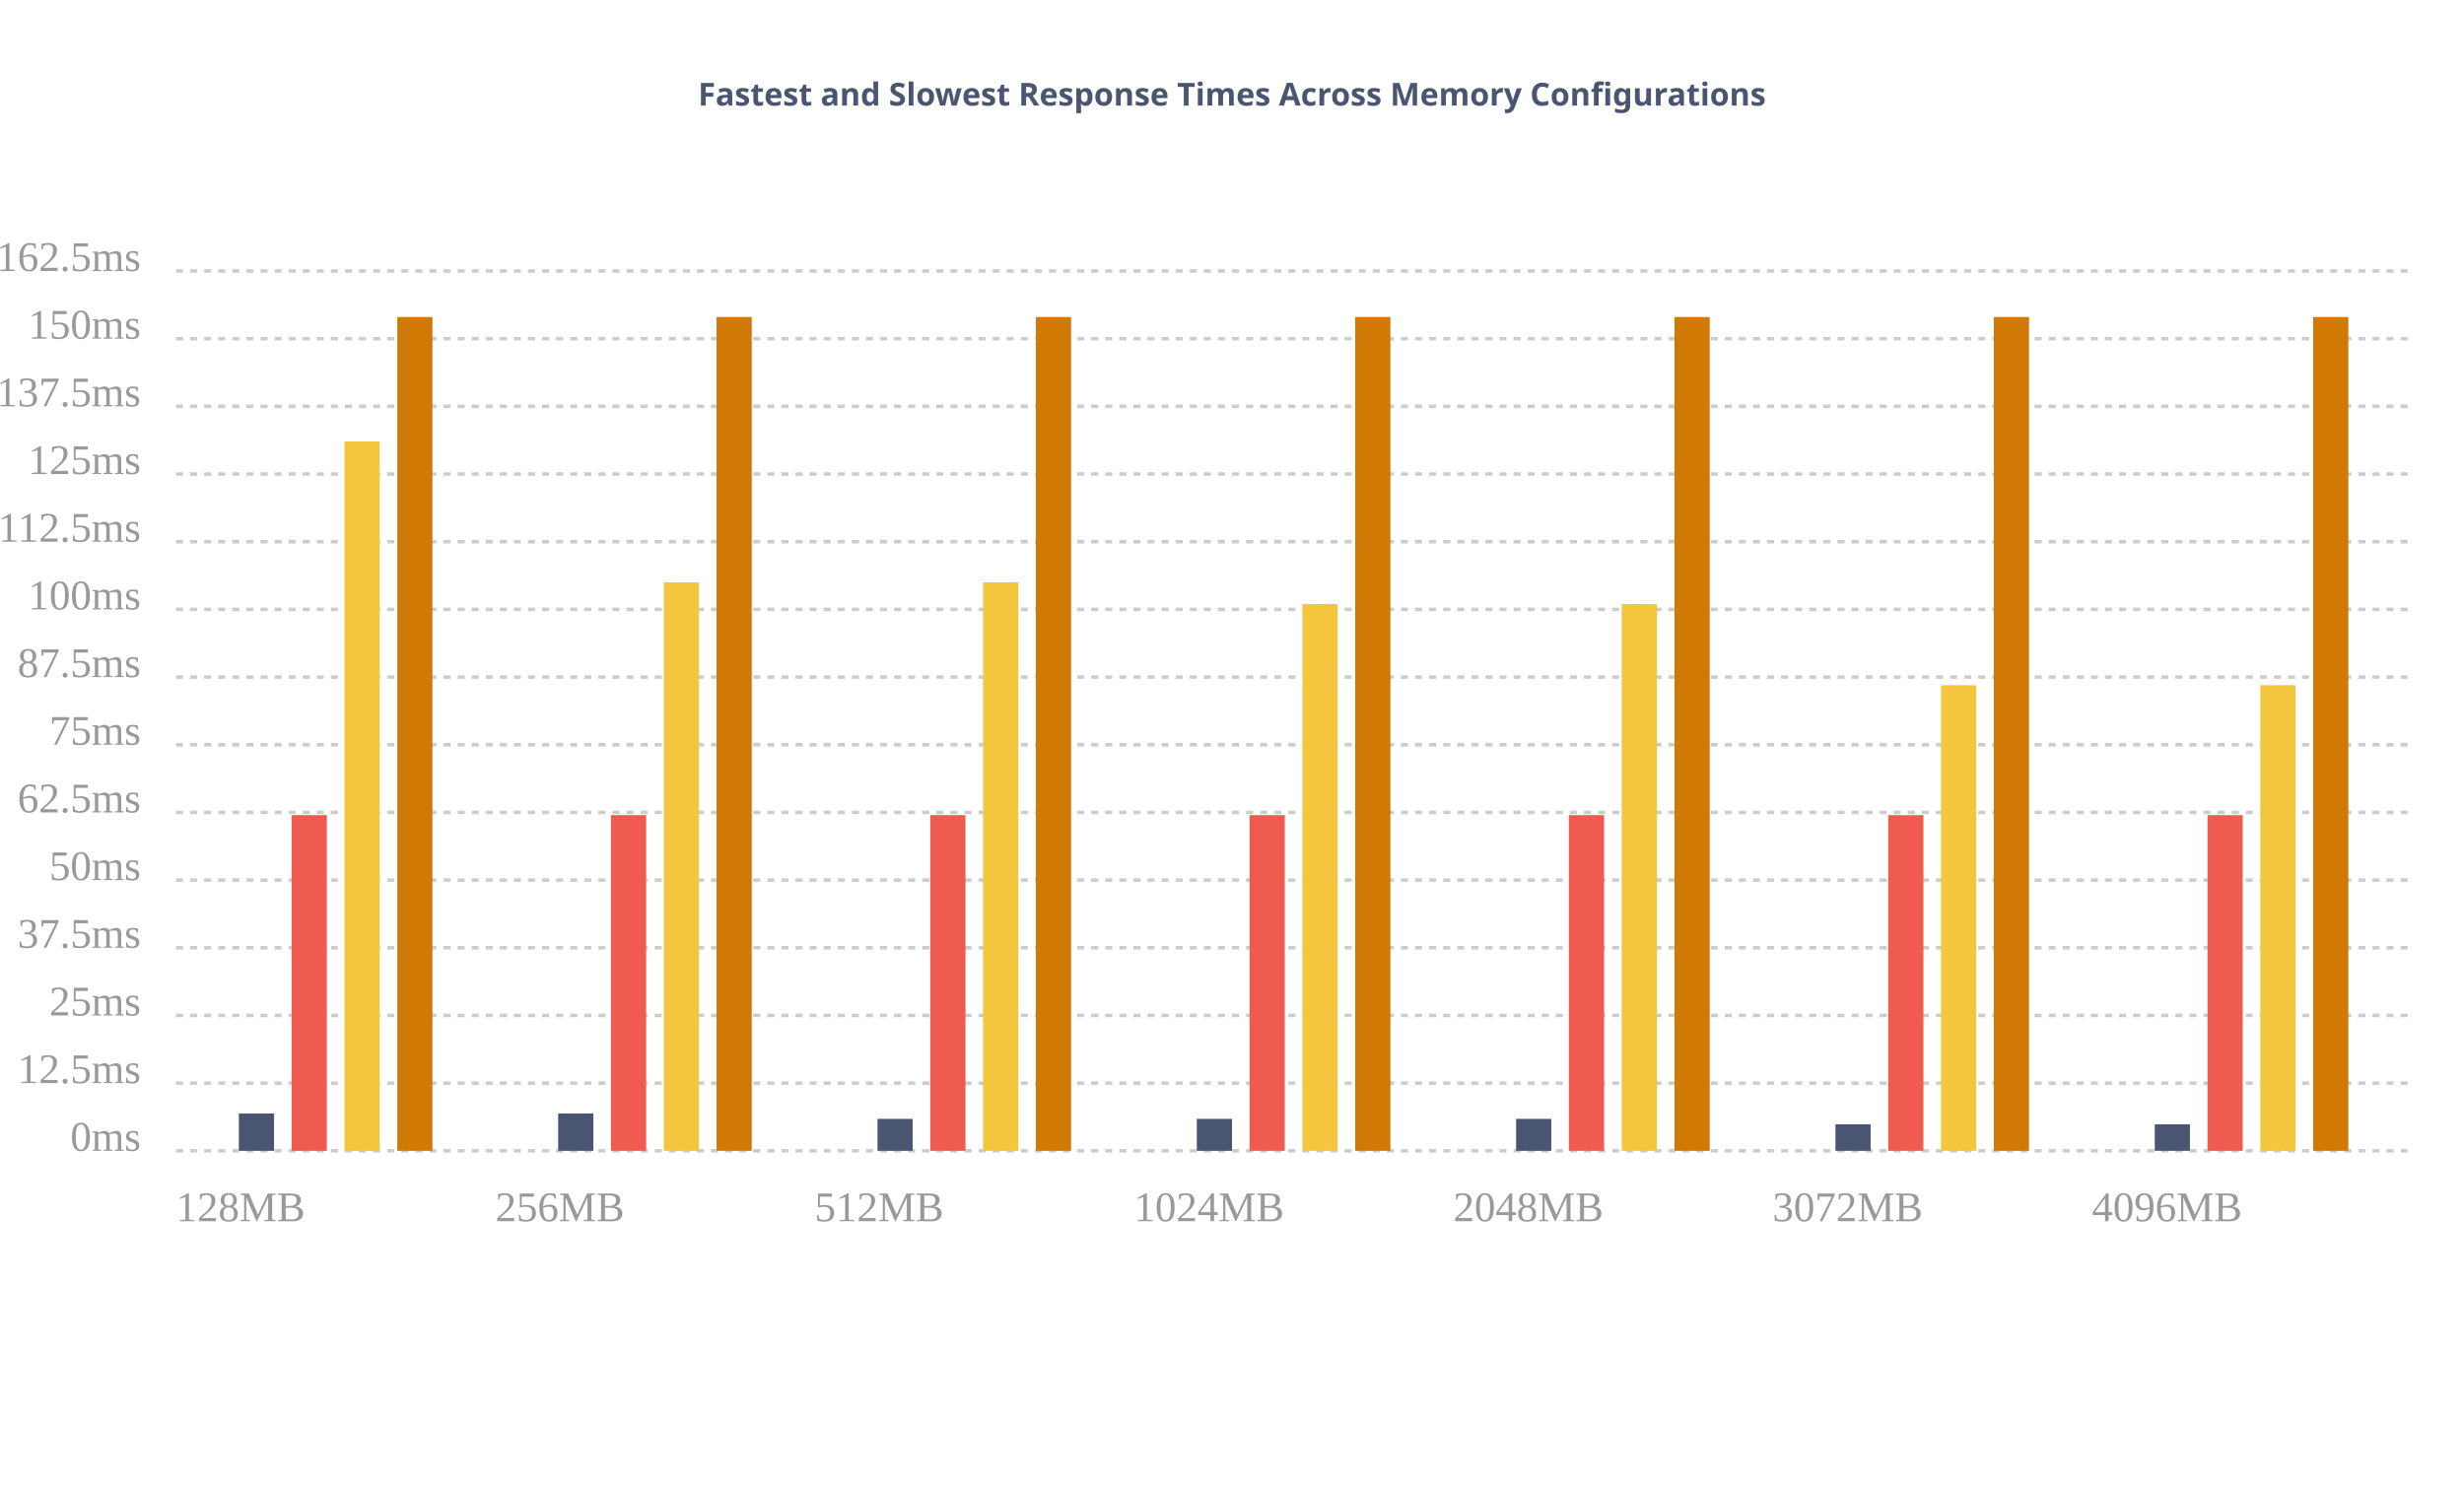
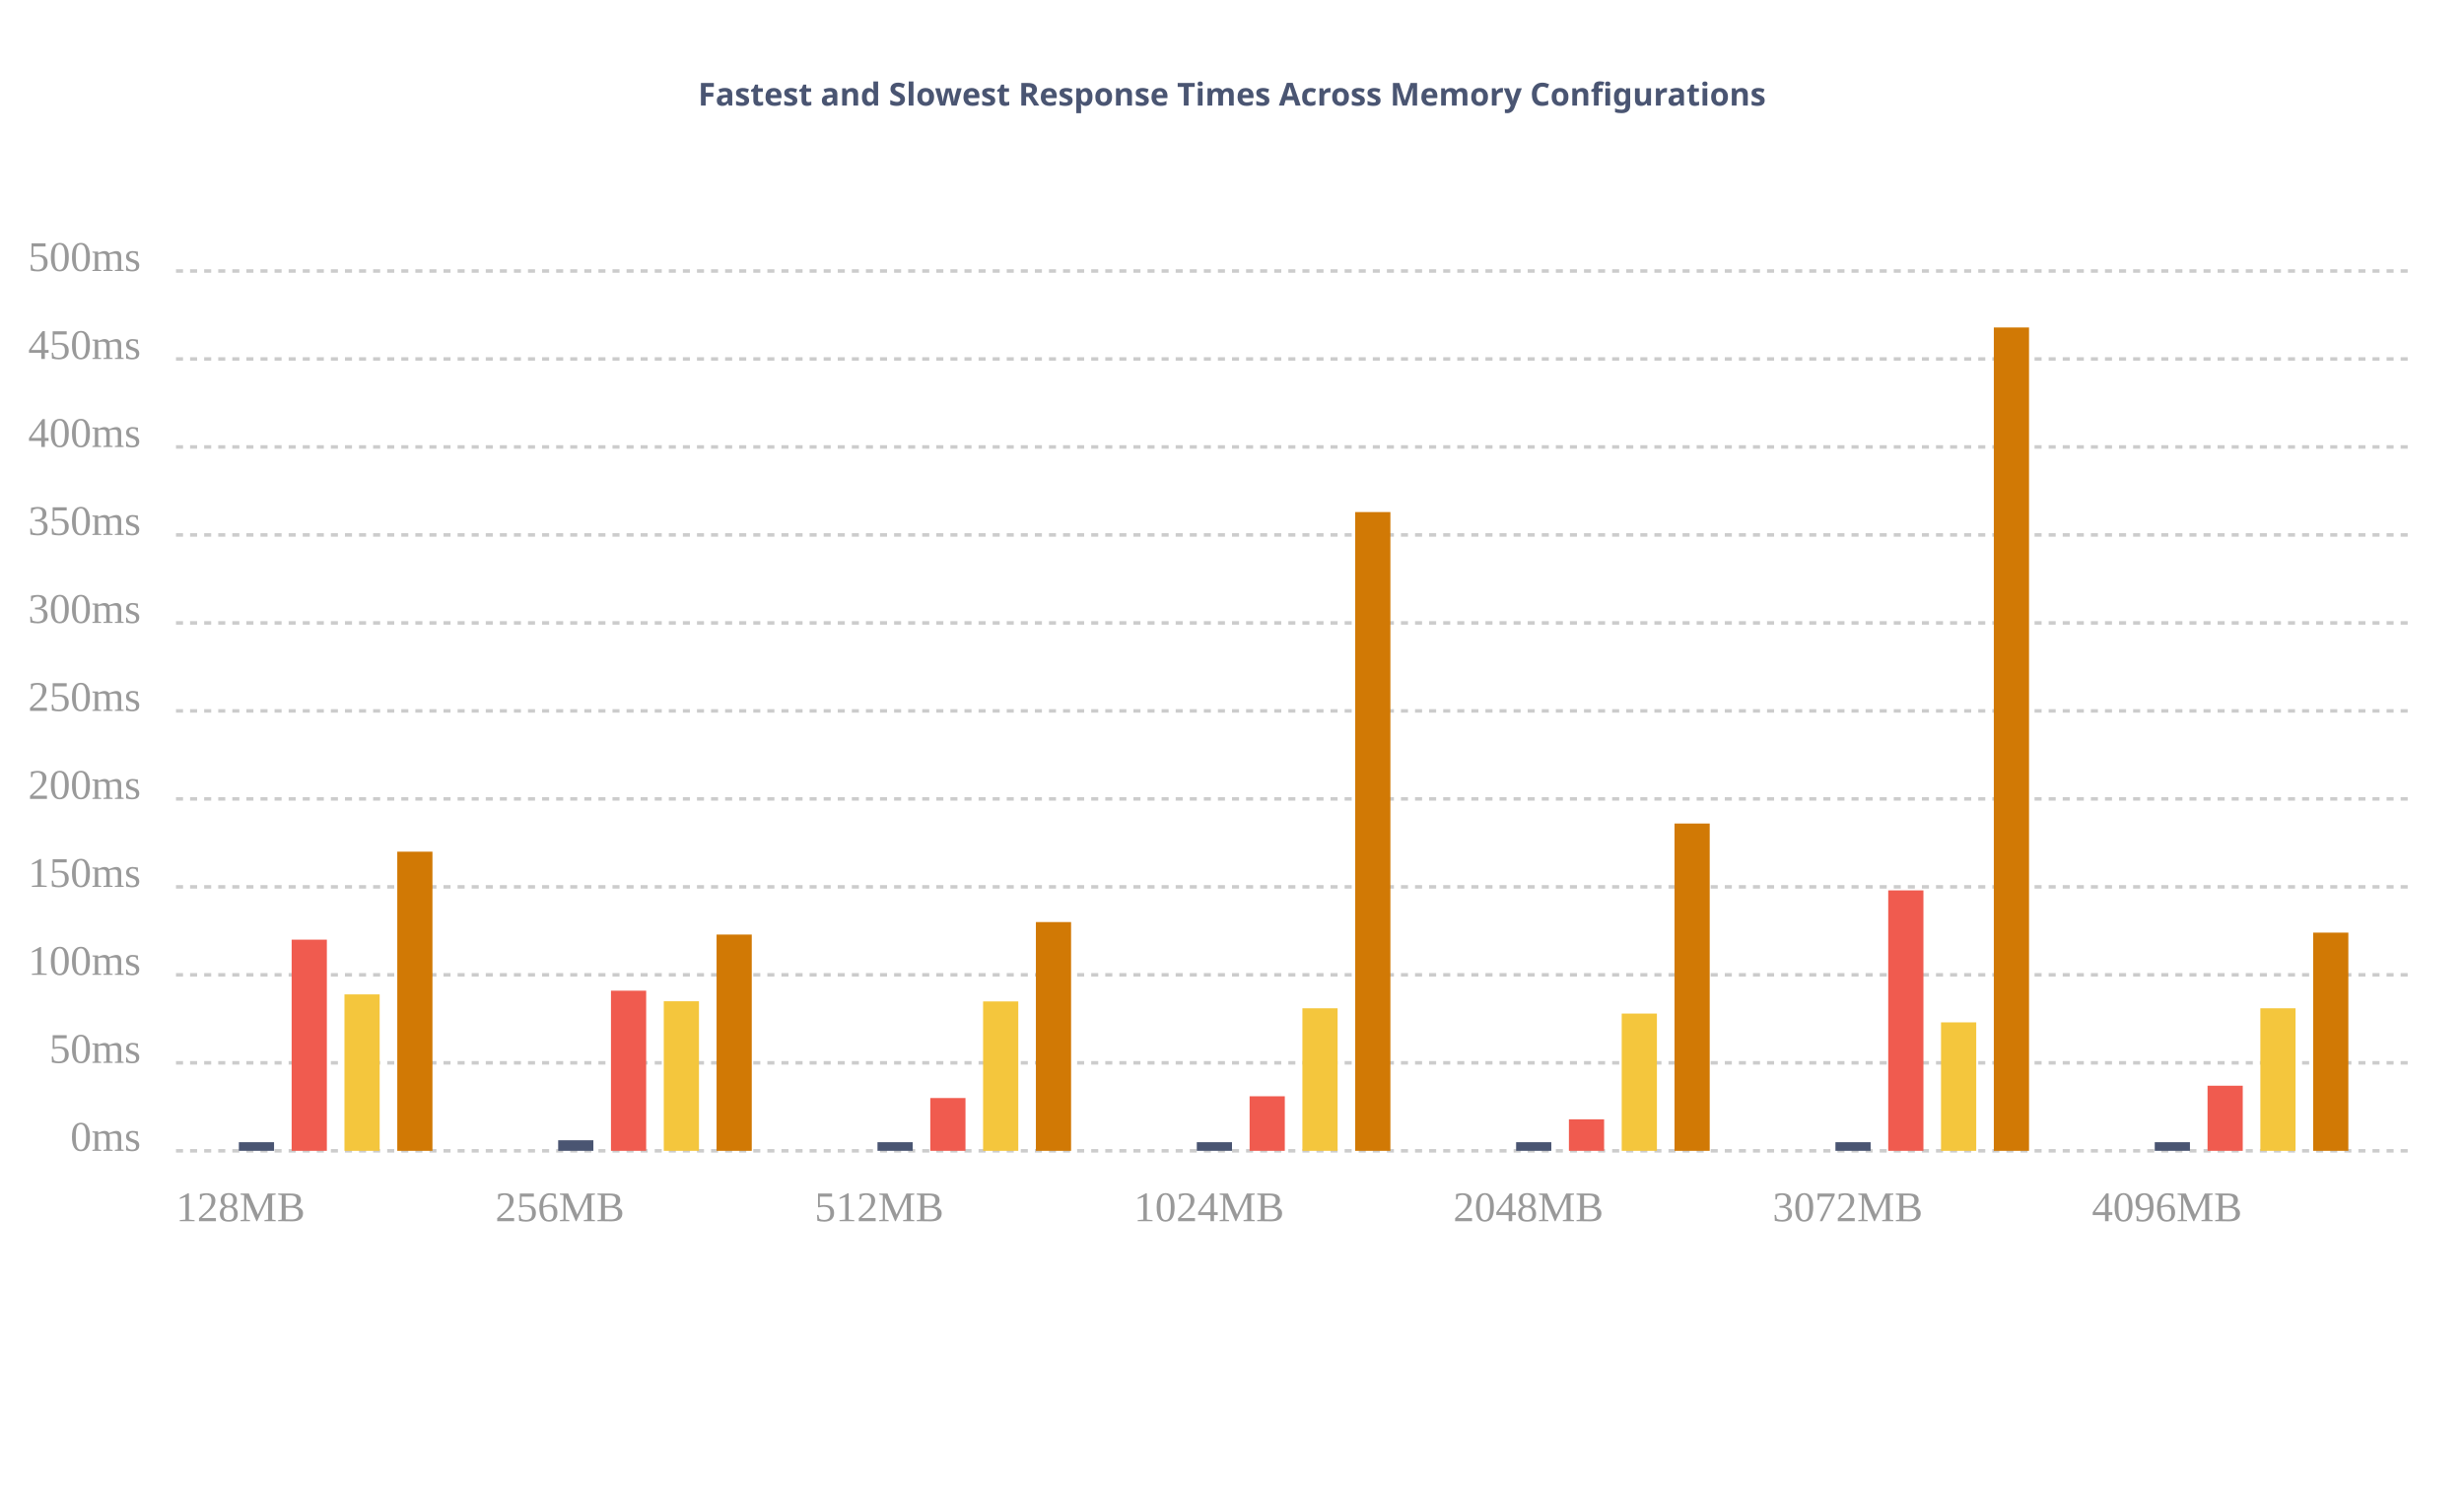
<svg xmlns="http://www.w3.org/2000/svg" xmlns:ns1="http://gionkunz.github.com/chartist-js/ct" width="700" height="422" class="ct-chart-bar">
  <g class="ct-grids" transform="translate(0, 62)">
    <line y1="265" y2="265" x1="50" x2="685" class="ct-grid ct-vertical" style="stroke:rgba(0,0,0,.2);stroke-width:1px;stroke-dasharray:2px" />
-     <line y1="245.769" y2="245.769" x1="50" x2="685" class="ct-grid ct-vertical" style="stroke:rgba(0,0,0,.2);stroke-width:1px;stroke-dasharray:2px" />
-     <line y1="226.538" y2="226.538" x1="50" x2="685" class="ct-grid ct-vertical" style="stroke:rgba(0,0,0,.2);stroke-width:1px;stroke-dasharray:2px" />
-     <line y1="207.308" y2="207.308" x1="50" x2="685" class="ct-grid ct-vertical" style="stroke:rgba(0,0,0,.2);stroke-width:1px;stroke-dasharray:2px" />
-     <line y1="188.077" y2="188.077" x1="50" x2="685" class="ct-grid ct-vertical" style="stroke:rgba(0,0,0,.2);stroke-width:1px;stroke-dasharray:2px" />
-     <line y1="168.846" y2="168.846" x1="50" x2="685" class="ct-grid ct-vertical" style="stroke:rgba(0,0,0,.2);stroke-width:1px;stroke-dasharray:2px" />
-     <line y1="149.615" y2="149.615" x1="50" x2="685" class="ct-grid ct-vertical" style="stroke:rgba(0,0,0,.2);stroke-width:1px;stroke-dasharray:2px" />
-     <line y1="130.385" y2="130.385" x1="50" x2="685" class="ct-grid ct-vertical" style="stroke:rgba(0,0,0,.2);stroke-width:1px;stroke-dasharray:2px" />
-     <line y1="111.154" y2="111.154" x1="50" x2="685" class="ct-grid ct-vertical" style="stroke:rgba(0,0,0,.2);stroke-width:1px;stroke-dasharray:2px" />
-     <line y1="91.923" y2="91.923" x1="50" x2="685" class="ct-grid ct-vertical" style="stroke:rgba(0,0,0,.2);stroke-width:1px;stroke-dasharray:2px" />
-     <line y1="72.692" y2="72.692" x1="50" x2="685" class="ct-grid ct-vertical" style="stroke:rgba(0,0,0,.2);stroke-width:1px;stroke-dasharray:2px" />
-     <line y1="53.462" y2="53.462" x1="50" x2="685" class="ct-grid ct-vertical" style="stroke:rgba(0,0,0,.2);stroke-width:1px;stroke-dasharray:2px" />
-     <line y1="34.231" y2="34.231" x1="50" x2="685" class="ct-grid ct-vertical" style="stroke:rgba(0,0,0,.2);stroke-width:1px;stroke-dasharray:2px" />
+     <line y1="240" y2="240" x1="50" x2="685" class="ct-grid ct-vertical" style="stroke:rgba(0,0,0,.2);stroke-width:1px;stroke-dasharray:2px" />
+     <line y1="215" y2="215" x1="50" x2="685" class="ct-grid ct-vertical" style="stroke:rgba(0,0,0,.2);stroke-width:1px;stroke-dasharray:2px" />
+     <line y1="190" y2="190" x1="50" x2="685" class="ct-grid ct-vertical" style="stroke:rgba(0,0,0,.2);stroke-width:1px;stroke-dasharray:2px" />
+     <line y1="165" y2="165" x1="50" x2="685" class="ct-grid ct-vertical" style="stroke:rgba(0,0,0,.2);stroke-width:1px;stroke-dasharray:2px" />
+     <line y1="140" y2="140" x1="50" x2="685" class="ct-grid ct-vertical" style="stroke:rgba(0,0,0,.2);stroke-width:1px;stroke-dasharray:2px" />
+     <line y1="115" y2="115" x1="50" x2="685" class="ct-grid ct-vertical" style="stroke:rgba(0,0,0,.2);stroke-width:1px;stroke-dasharray:2px" />
+     <line y1="90" y2="90" x1="50" x2="685" class="ct-grid ct-vertical" style="stroke:rgba(0,0,0,.2);stroke-width:1px;stroke-dasharray:2px" />
+     <line y1="65" y2="65" x1="50" x2="685" class="ct-grid ct-vertical" style="stroke:rgba(0,0,0,.2);stroke-width:1px;stroke-dasharray:2px" />
+     <line y1="40" y2="40" x1="50" x2="685" class="ct-grid ct-vertical" style="stroke:rgba(0,0,0,.2);stroke-width:1px;stroke-dasharray:2px" />
    <line y1="15" y2="15" x1="50" x2="685" class="ct-grid ct-vertical" style="stroke:rgba(0,0,0,.2);stroke-width:1px;stroke-dasharray:2px" />
  </g>
  <g transform="translate(0, 62)">
    <g class="ct-series ct-series-a">
-       <line x1="72.857" x2="72.857" y1="265" y2="254.385" class="ct-bar" ns1:value="6.9" style="stroke:#4A5572;fill:none;stroke-width:10px" />
-       <line x1="163.571" x2="163.571" y1="265" y2="254.385" class="ct-bar" ns1:value="6.9" style="stroke:#4A5572;fill:none;stroke-width:10px" />
-       <line x1="254.286" x2="254.286" y1="265" y2="255.923" class="ct-bar" ns1:value="5.9" style="stroke:#4A5572;fill:none;stroke-width:10px" />
-       <line x1="345" x2="345" y1="265" y2="255.923" class="ct-bar" ns1:value="5.9" style="stroke:#4A5572;fill:none;stroke-width:10px" />
-       <line x1="435.714" x2="435.714" y1="265" y2="255.923" class="ct-bar" ns1:value="5.9" style="stroke:#4A5572;fill:none;stroke-width:10px" />
-       <line x1="526.429" x2="526.429" y1="265" y2="257.462" class="ct-bar" ns1:value="4.9" style="stroke:#4A5572;fill:none;stroke-width:10px" />
-       <line x1="617.143" x2="617.143" y1="265" y2="257.462" class="ct-bar" ns1:value="4.9" style="stroke:#4A5572;fill:none;stroke-width:10px" />
+       <line x1="72.857" x2="72.857" y1="265" y2="262.55" class="ct-bar" ns1:value="4.9" style="stroke:#4A5572;fill:none;stroke-width:10px" />
+       <line x1="163.571" x2="163.571" y1="265" y2="262" class="ct-bar" ns1:value="6" style="stroke:#4A5572;fill:none;stroke-width:10px" />
+       <line x1="254.286" x2="254.286" y1="265" y2="262.55" class="ct-bar" ns1:value="4.9" style="stroke:#4A5572;fill:none;stroke-width:10px" />
+       <line x1="345" x2="345" y1="265" y2="262.55" class="ct-bar" ns1:value="4.9" style="stroke:#4A5572;fill:none;stroke-width:10px" />
+       <line x1="435.714" x2="435.714" y1="265" y2="262.55" class="ct-bar" ns1:value="4.9" style="stroke:#4A5572;fill:none;stroke-width:10px" />
+       <line x1="526.429" x2="526.429" y1="265" y2="262.55" class="ct-bar" ns1:value="4.9" style="stroke:#4A5572;fill:none;stroke-width:10px" />
+       <line x1="617.143" x2="617.143" y1="265" y2="262.55" class="ct-bar" ns1:value="4.9" style="stroke:#4A5572;fill:none;stroke-width:10px" />
    </g>
    <g class="ct-series ct-series-b">
-       <line x1="87.857" x2="87.857" y1="265" y2="169.615" class="ct-bar" ns1:value="62" style="stroke:rgb(240,91,79);fill:none;stroke-width:10px" />
-       <line x1="178.571" x2="178.571" y1="265" y2="169.615" class="ct-bar" ns1:value="62" style="stroke:rgb(240,91,79);fill:none;stroke-width:10px" />
-       <line x1="269.286" x2="269.286" y1="265" y2="169.615" class="ct-bar" ns1:value="62" style="stroke:rgb(240,91,79);fill:none;stroke-width:10px" />
-       <line x1="360" x2="360" y1="265" y2="169.615" class="ct-bar" ns1:value="62" style="stroke:rgb(240,91,79);fill:none;stroke-width:10px" />
-       <line x1="450.714" x2="450.714" y1="265" y2="169.615" class="ct-bar" ns1:value="62" style="stroke:rgb(240,91,79);fill:none;stroke-width:10px" />
-       <line x1="541.429" x2="541.429" y1="265" y2="169.615" class="ct-bar" ns1:value="62" style="stroke:rgb(240,91,79);fill:none;stroke-width:10px" />
-       <line x1="632.143" x2="632.143" y1="265" y2="169.615" class="ct-bar" ns1:value="62" style="stroke:rgb(240,91,79);fill:none;stroke-width:10px" />
+       <line x1="87.857" x2="87.857" y1="265" y2="205" class="ct-bar" ns1:value="120" style="stroke:rgb(240,91,79);fill:none;stroke-width:10px" />
+       <line x1="178.571" x2="178.571" y1="265" y2="219.5" class="ct-bar" ns1:value="91" style="stroke:rgb(240,91,79);fill:none;stroke-width:10px" />
+       <line x1="269.286" x2="269.286" y1="265" y2="250" class="ct-bar" ns1:value="30" style="stroke:rgb(240,91,79);fill:none;stroke-width:10px" />
+       <line x1="360" x2="360" y1="265" y2="249.5" class="ct-bar" ns1:value="31" style="stroke:rgb(240,91,79);fill:none;stroke-width:10px" />
+       <line x1="450.714" x2="450.714" y1="265" y2="256.05" class="ct-bar" ns1:value="17.9" style="stroke:rgb(240,91,79);fill:none;stroke-width:10px" />
+       <line x1="541.429" x2="541.429" y1="265" y2="191" class="ct-bar" ns1:value="148" style="stroke:rgb(240,91,79);fill:none;stroke-width:10px" />
+       <line x1="632.143" x2="632.143" y1="265" y2="246.5" class="ct-bar" ns1:value="37" style="stroke:rgb(240,91,79);fill:none;stroke-width:10px" />
    </g>
    <g class="ct-series ct-series-c">
-       <line x1="102.857" x2="102.857" y1="265" y2="63.462" class="ct-bar" ns1:value="131" style="stroke:rgb(244,198,61);fill:none;stroke-width:10px" />
-       <line x1="193.571" x2="193.571" y1="265" y2="103.462" class="ct-bar" ns1:value="105" style="stroke:rgb(244,198,61);fill:none;stroke-width:10px" />
-       <line x1="284.286" x2="284.286" y1="265" y2="103.462" class="ct-bar" ns1:value="105" style="stroke:rgb(244,198,61);fill:none;stroke-width:10px" />
-       <line x1="375" x2="375" y1="265" y2="109.615" class="ct-bar" ns1:value="101" style="stroke:rgb(244,198,61);fill:none;stroke-width:10px" />
-       <line x1="465.714" x2="465.714" y1="265" y2="109.615" class="ct-bar" ns1:value="101" style="stroke:rgb(244,198,61);fill:none;stroke-width:10px" />
-       <line x1="556.429" x2="556.429" y1="265" y2="132.692" class="ct-bar" ns1:value="86" style="stroke:rgb(244,198,61);fill:none;stroke-width:10px" />
-       <line x1="647.143" x2="647.143" y1="265" y2="132.692" class="ct-bar" ns1:value="86" style="stroke:rgb(244,198,61);fill:none;stroke-width:10px" />
+       <line x1="102.857" x2="102.857" y1="265" y2="220.55" class="ct-bar" ns1:value="88.9" style="stroke:rgb(244,198,61);fill:none;stroke-width:10px" />
+       <line x1="193.571" x2="193.571" y1="265" y2="222.5" class="ct-bar" ns1:value="85" style="stroke:rgb(244,198,61);fill:none;stroke-width:10px" />
+       <line x1="284.286" x2="284.286" y1="265" y2="222.55" class="ct-bar" ns1:value="84.9" style="stroke:rgb(244,198,61);fill:none;stroke-width:10px" />
+       <line x1="375" x2="375" y1="265" y2="224.5" class="ct-bar" ns1:value="81" style="stroke:rgb(244,198,61);fill:none;stroke-width:10px" />
+       <line x1="465.714" x2="465.714" y1="265" y2="226" class="ct-bar" ns1:value="78" style="stroke:rgb(244,198,61);fill:none;stroke-width:10px" />
+       <line x1="556.429" x2="556.429" y1="265" y2="228.5" class="ct-bar" ns1:value="73" style="stroke:rgb(244,198,61);fill:none;stroke-width:10px" />
+       <line x1="647.143" x2="647.143" y1="265" y2="224.5" class="ct-bar" ns1:value="81" style="stroke:rgb(244,198,61);fill:none;stroke-width:10px" />
    </g>
    <g class="ct-series ct-series-d">
-       <line x1="117.857" x2="117.857" y1="265" y2="28.077" class="ct-bar" ns1:value="154" style="stroke:rgb(209,121,5);fill:none;stroke-width:10px" />
-       <line x1="208.571" x2="208.571" y1="265" y2="28.077" class="ct-bar" ns1:value="154" style="stroke:rgb(209,121,5);fill:none;stroke-width:10px" />
-       <line x1="299.286" x2="299.286" y1="265" y2="28.077" class="ct-bar" ns1:value="154" style="stroke:rgb(209,121,5);fill:none;stroke-width:10px" />
-       <line x1="390" x2="390" y1="265" y2="28.077" class="ct-bar" ns1:value="154" style="stroke:rgb(209,121,5);fill:none;stroke-width:10px" />
-       <line x1="480.714" x2="480.714" y1="265" y2="28.077" class="ct-bar" ns1:value="154" style="stroke:rgb(209,121,5);fill:none;stroke-width:10px" />
-       <line x1="571.429" x2="571.429" y1="265" y2="28.077" class="ct-bar" ns1:value="154" style="stroke:rgb(209,121,5);fill:none;stroke-width:10px" />
-       <line x1="662.143" x2="662.143" y1="265" y2="28.077" class="ct-bar" ns1:value="154" style="stroke:rgb(209,121,5);fill:none;stroke-width:10px" />
+       <line x1="117.857" x2="117.857" y1="265" y2="180" class="ct-bar" ns1:value="170" style="stroke:rgb(209,121,5);fill:none;stroke-width:10px" />
+       <line x1="208.571" x2="208.571" y1="265" y2="203.55" class="ct-bar" ns1:value="122.9" style="stroke:rgb(209,121,5);fill:none;stroke-width:10px" />
+       <line x1="299.286" x2="299.286" y1="265" y2="200" class="ct-bar" ns1:value="130" style="stroke:rgb(209,121,5);fill:none;stroke-width:10px" />
+       <line x1="390" x2="390" y1="265" y2="83.5" class="ct-bar" ns1:value="363" style="stroke:rgb(209,121,5);fill:none;stroke-width:10px" />
+       <line x1="480.714" x2="480.714" y1="265" y2="172" class="ct-bar" ns1:value="186" style="stroke:rgb(209,121,5);fill:none;stroke-width:10px" />
+       <line x1="571.429" x2="571.429" y1="265" y2="31.05" class="ct-bar" ns1:value="467.9" style="stroke:rgb(209,121,5);fill:none;stroke-width:10px" />
+       <line x1="662.143" x2="662.143" y1="265" y2="203" class="ct-bar" ns1:value="124" style="stroke:rgb(209,121,5);fill:none;stroke-width:10px" />
    </g>
  </g>
  <g class="ct-labels" transform="translate(0, 62)">
    <text x="50" y="285" width="90.714" height="20" class="ct-label ct-horizontal ct-end" style="text-anchor:start;text-align:left;justify-content:center;display:block;fill:rgba(0,0,0,.4);color:rgba(0,0,0,.4);font-size:12px;line-height:1">128MB</text>
    <text x="140.714" y="285" width="90.714" height="20" class="ct-label ct-horizontal ct-end" style="text-anchor:start;text-align:left;justify-content:center;display:block;fill:rgba(0,0,0,.4);color:rgba(0,0,0,.4);font-size:12px;line-height:1">256MB</text>
    <text x="231.429" y="285" width="90.714" height="20" class="ct-label ct-horizontal ct-end" style="text-anchor:start;text-align:left;justify-content:center;display:block;fill:rgba(0,0,0,.4);color:rgba(0,0,0,.4);font-size:12px;line-height:1">512MB</text>
    <text x="322.143" y="285" width="90.714" height="20" class="ct-label ct-horizontal ct-end" style="text-anchor:start;text-align:left;justify-content:center;display:block;fill:rgba(0,0,0,.4);color:rgba(0,0,0,.4);font-size:12px;line-height:1">1024MB</text>
    <text x="412.857" y="285" width="90.714" height="20" class="ct-label ct-horizontal ct-end" style="text-anchor:start;text-align:left;justify-content:center;display:block;fill:rgba(0,0,0,.4);color:rgba(0,0,0,.4);font-size:12px;line-height:1">2048MB</text>
    <text x="503.571" y="285" width="90.714" height="20" class="ct-label ct-horizontal ct-end" style="text-anchor:start;text-align:left;justify-content:center;display:block;fill:rgba(0,0,0,.4);color:rgba(0,0,0,.4);font-size:12px;line-height:1">3072MB</text>
    <text x="594.286" y="285" width="90.714" height="20" class="ct-label ct-horizontal ct-end" style="text-anchor:start;text-align:left;justify-content:center;display:block;fill:rgba(0,0,0,.4);color:rgba(0,0,0,.4);font-size:12px;line-height:1">4096MB</text>
-     <text y="265" x="40" height="19.231" width="30" class="ct-label ct-vertical ct-start" style="text-anchor:end;text-align:right;display:block;fill:rgba(0,0,0,.4);color:rgba(0,0,0,.4);font-size:12px;line-height:1">0ms</text>
-     <text y="245.769" x="40" height="19.231" width="30" class="ct-label ct-vertical ct-start" style="text-anchor:end;text-align:right;display:block;fill:rgba(0,0,0,.4);color:rgba(0,0,0,.4);font-size:12px;line-height:1">12.5ms</text>
-     <text y="226.538" x="40" height="19.231" width="30" class="ct-label ct-vertical ct-start" style="text-anchor:end;text-align:right;display:block;fill:rgba(0,0,0,.4);color:rgba(0,0,0,.4);font-size:12px;line-height:1">25ms</text>
-     <text y="207.308" x="40" height="19.231" width="30" class="ct-label ct-vertical ct-start" style="text-anchor:end;text-align:right;display:block;fill:rgba(0,0,0,.4);color:rgba(0,0,0,.4);font-size:12px;line-height:1">37.5ms</text>
-     <text y="188.077" x="40" height="19.231" width="30" class="ct-label ct-vertical ct-start" style="text-anchor:end;text-align:right;display:block;fill:rgba(0,0,0,.4);color:rgba(0,0,0,.4);font-size:12px;line-height:1">50ms</text>
-     <text y="168.846" x="40" height="19.231" width="30" class="ct-label ct-vertical ct-start" style="text-anchor:end;text-align:right;display:block;fill:rgba(0,0,0,.4);color:rgba(0,0,0,.4);font-size:12px;line-height:1">62.5ms</text>
-     <text y="149.615" x="40" height="19.231" width="30" class="ct-label ct-vertical ct-start" style="text-anchor:end;text-align:right;display:block;fill:rgba(0,0,0,.4);color:rgba(0,0,0,.4);font-size:12px;line-height:1">75ms</text>
-     <text y="130.385" x="40" height="19.231" width="30" class="ct-label ct-vertical ct-start" style="text-anchor:end;text-align:right;display:block;fill:rgba(0,0,0,.4);color:rgba(0,0,0,.4);font-size:12px;line-height:1">87.5ms</text>
-     <text y="111.154" x="40" height="19.231" width="30" class="ct-label ct-vertical ct-start" style="text-anchor:end;text-align:right;display:block;fill:rgba(0,0,0,.4);color:rgba(0,0,0,.4);font-size:12px;line-height:1">100ms</text>
-     <text y="91.923" x="40" height="19.231" width="30" class="ct-label ct-vertical ct-start" style="text-anchor:end;text-align:right;display:block;fill:rgba(0,0,0,.4);color:rgba(0,0,0,.4);font-size:12px;line-height:1">112.5ms</text>
-     <text y="72.692" x="40" height="19.231" width="30" class="ct-label ct-vertical ct-start" style="text-anchor:end;text-align:right;display:block;fill:rgba(0,0,0,.4);color:rgba(0,0,0,.4);font-size:12px;line-height:1">125ms</text>
-     <text y="53.462" x="40" height="19.231" width="30" class="ct-label ct-vertical ct-start" style="text-anchor:end;text-align:right;display:block;fill:rgba(0,0,0,.4);color:rgba(0,0,0,.4);font-size:12px;line-height:1">137.5ms</text>
-     <text y="34.231" x="40" height="19.231" width="30" class="ct-label ct-vertical ct-start" style="text-anchor:end;text-align:right;display:block;fill:rgba(0,0,0,.4);color:rgba(0,0,0,.4);font-size:12px;line-height:1">150ms</text>
-     <text y="15" x="40" height="30" width="30" class="ct-label ct-vertical ct-start" style="text-anchor:end;text-align:right;display:block;fill:rgba(0,0,0,.4);color:rgba(0,0,0,.4);font-size:12px;line-height:1">162.5ms</text>
+     <text y="265" x="40" height="25" width="30" class="ct-label ct-vertical ct-start" style="text-anchor:end;text-align:right;display:block;fill:rgba(0,0,0,.4);color:rgba(0,0,0,.4);font-size:12px;line-height:1">0ms</text>
+     <text y="240" x="40" height="25" width="30" class="ct-label ct-vertical ct-start" style="text-anchor:end;text-align:right;display:block;fill:rgba(0,0,0,.4);color:rgba(0,0,0,.4);font-size:12px;line-height:1">50ms</text>
+     <text y="215" x="40" height="25" width="30" class="ct-label ct-vertical ct-start" style="text-anchor:end;text-align:right;display:block;fill:rgba(0,0,0,.4);color:rgba(0,0,0,.4);font-size:12px;line-height:1">100ms</text>
+     <text y="190" x="40" height="25" width="30" class="ct-label ct-vertical ct-start" style="text-anchor:end;text-align:right;display:block;fill:rgba(0,0,0,.4);color:rgba(0,0,0,.4);font-size:12px;line-height:1">150ms</text>
+     <text y="165" x="40" height="25" width="30" class="ct-label ct-vertical ct-start" style="text-anchor:end;text-align:right;display:block;fill:rgba(0,0,0,.4);color:rgba(0,0,0,.4);font-size:12px;line-height:1">200ms</text>
+     <text y="140" x="40" height="25" width="30" class="ct-label ct-vertical ct-start" style="text-anchor:end;text-align:right;display:block;fill:rgba(0,0,0,.4);color:rgba(0,0,0,.4);font-size:12px;line-height:1">250ms</text>
+     <text y="115" x="40" height="25" width="30" class="ct-label ct-vertical ct-start" style="text-anchor:end;text-align:right;display:block;fill:rgba(0,0,0,.4);color:rgba(0,0,0,.4);font-size:12px;line-height:1">300ms</text>
+     <text y="90" x="40" height="25" width="30" class="ct-label ct-vertical ct-start" style="text-anchor:end;text-align:right;display:block;fill:rgba(0,0,0,.4);color:rgba(0,0,0,.4);font-size:12px;line-height:1">350ms</text>
+     <text y="65" x="40" height="25" width="30" class="ct-label ct-vertical ct-start" style="text-anchor:end;text-align:right;display:block;fill:rgba(0,0,0,.4);color:rgba(0,0,0,.4);font-size:12px;line-height:1">400ms</text>
+     <text y="40" x="40" height="25" width="30" class="ct-label ct-vertical ct-start" style="text-anchor:end;text-align:right;display:block;fill:rgba(0,0,0,.4);color:rgba(0,0,0,.4);font-size:12px;line-height:1">450ms</text>
+     <text y="15" x="40" height="30" width="30" class="ct-label ct-vertical ct-start" style="text-anchor:end;text-align:right;display:block;fill:rgba(0,0,0,.4);color:rgba(0,0,0,.4);font-size:12px;line-height:1">500ms</text>
  </g>
  <text x="350" y="30" height="50" font-size="9px" font-family="Verdana" font-weight="bold" fill="#4A5572" text-anchor="middle" role="caption">Fastest and Slowest Response Times Across Memory Configurations</text>
  <text x="350" y="57.2" height="12" font-size="6px" font-family="Verdana" font-weight="bold" fill="indianred" text-anchor="middle" />
</svg>
